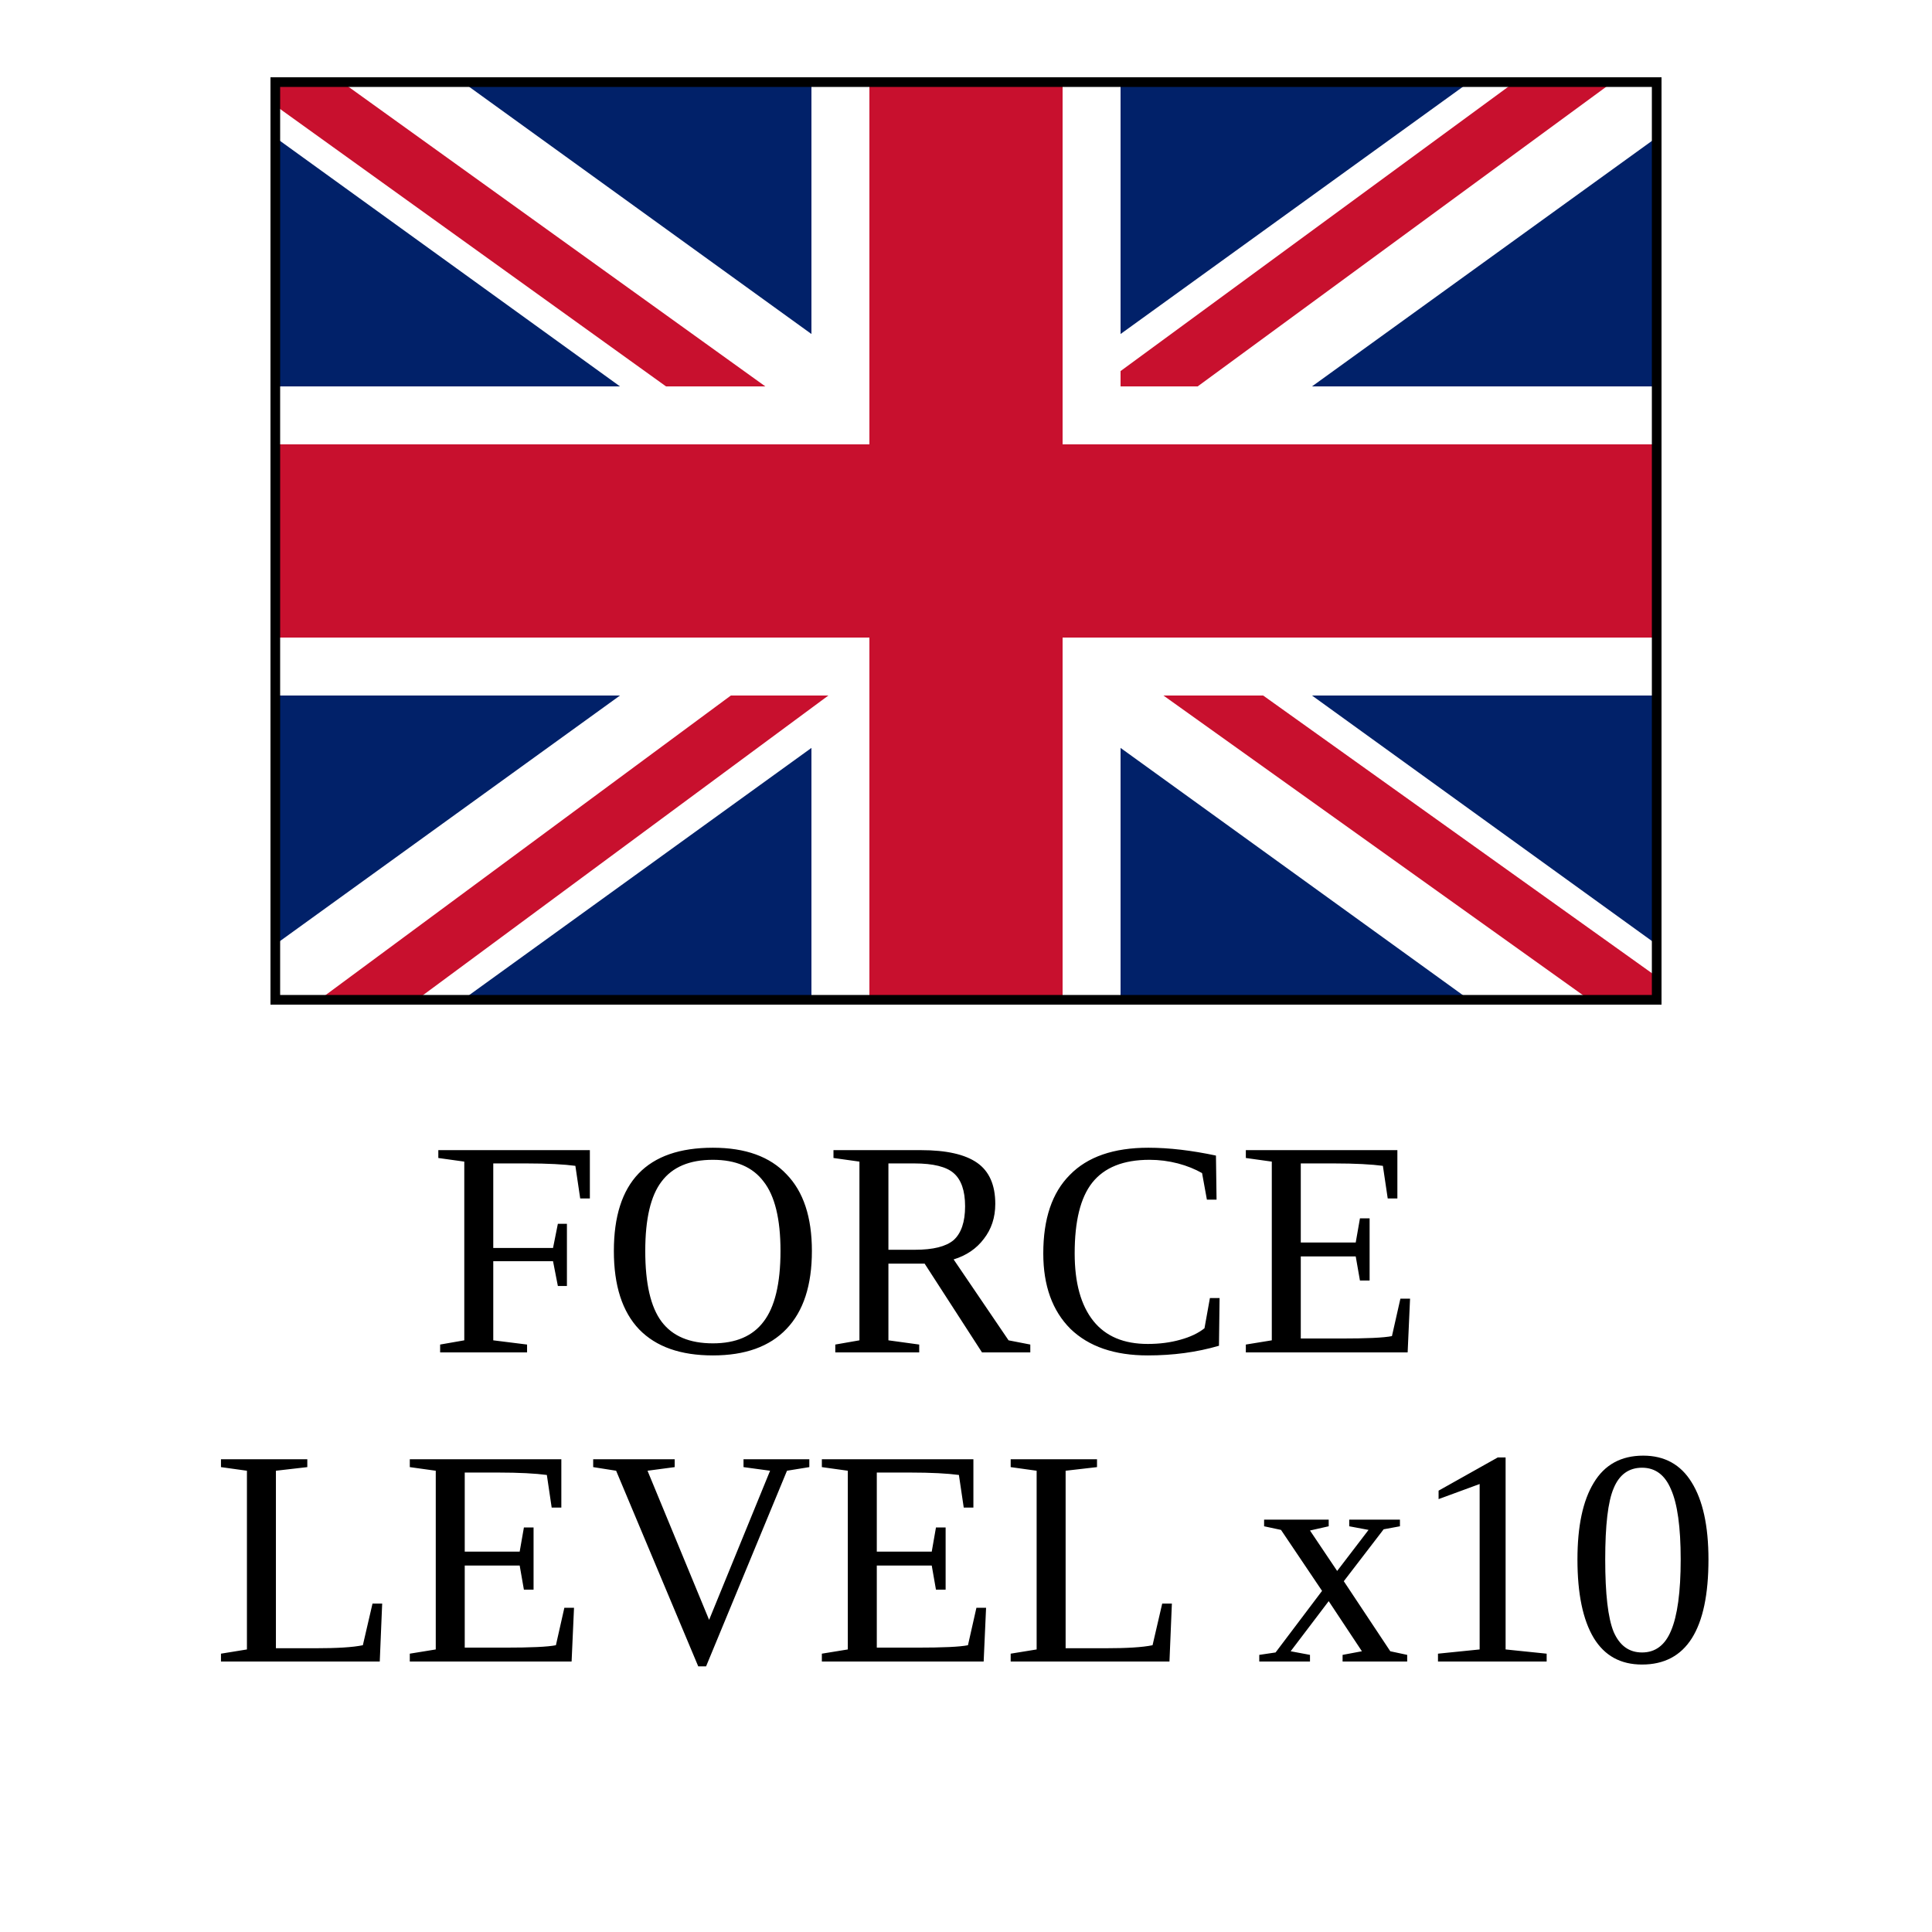
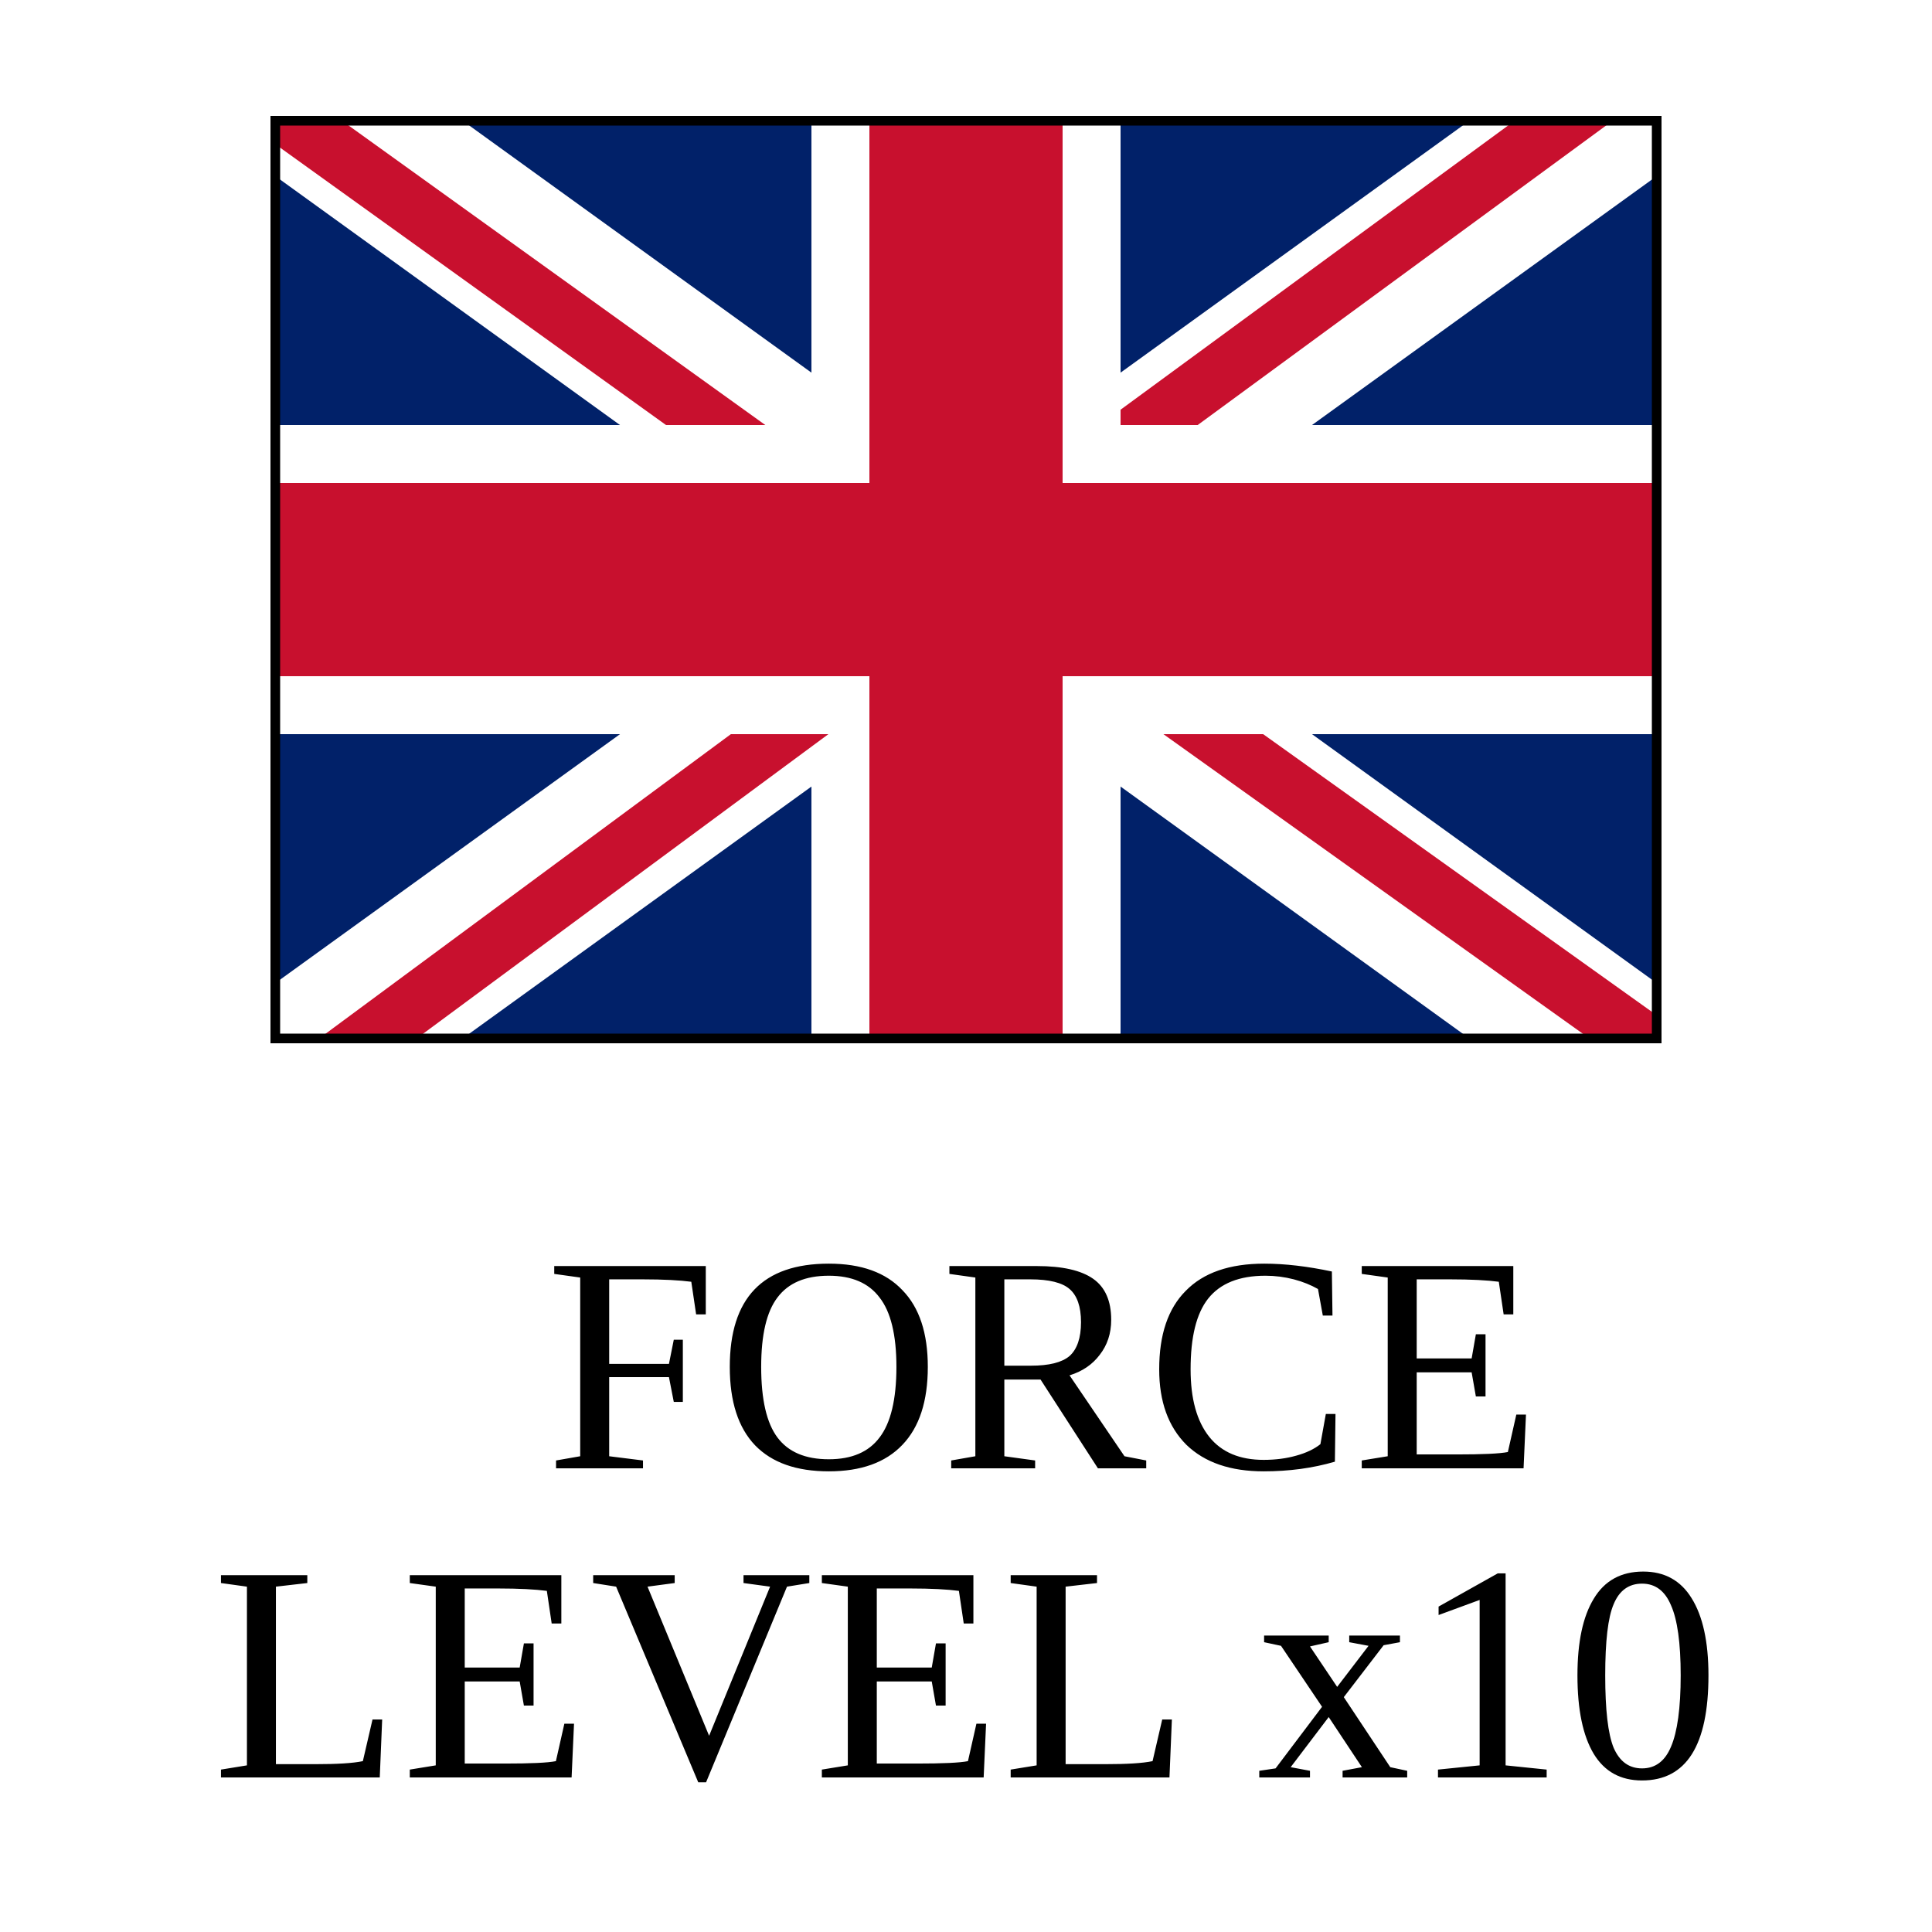
<svg xmlns="http://www.w3.org/2000/svg" viewBox="0 0 50 50" width="50" height="50">
  <defs id="common">
    <g id="flag">
      <rect width="36" height="24" fill="#012169" />
      <line x1="0" y1="-1" x2="36" y2="25" stroke="white" stroke-width="4" />
      <line x1="-1" y1="-1" x2="15" y2="10.5" stroke="#C8102E" stroke-width="1.5" />
      <line x1="0" y1="25" x2="36" y2="-1" stroke="white" stroke-width="4" />
      <line x1="35" y1="-1" x2="20" y2="10" stroke="#C8102E" stroke-width="1.5" />
      <line x1="18" y1="0" x2="18" y2="24" stroke="white" stroke-width="8" />
      <line x1="1" y1="25" x2="24" y2="8" stroke="#C8102E" stroke-width="1.5" />
      <line x1="37" y1="25" x2="23" y2="15" stroke="#C8102E" stroke-width="1.5" />
      <line x1="0" y1="12" x2="36" y2="12" stroke="white" stroke-width="8" />
      <line x1="0" y1="12" x2="36" y2="12" stroke="#C8102E" stroke-width="5" />
      <line x1="18" y1="0" x2="18" y2="24" stroke="#C8102E" stroke-width="5" />
      <rect id="border" width="36" height="24" fill="none" stroke="black" stroke-width="0.5" />
      <clipPath id="clip">
        <use href="#border" />
      </clipPath>
    </g>
  </defs>
  <g id="marker">
    <rect width="50" height="50" fill="white" />
-     <use href="#flag" x="7" y="2" clip-path="url(#clip)" />
-     <text y="35" text-anchor="middle" font-size="8" fill="black">
-       <tspan x="25">FORCE</tspan>
+     <use href="#flag" x="7" y="3" clip-path="url(#clip)" />
+     <text y="38" text-anchor="middle" font-size="8" fill="black">
+       <tspan x="28">FORCE</tspan>
      <tspan x="25" dy="1em">LEVEL x10</tspan>
    </text>
  </g>
</svg>
